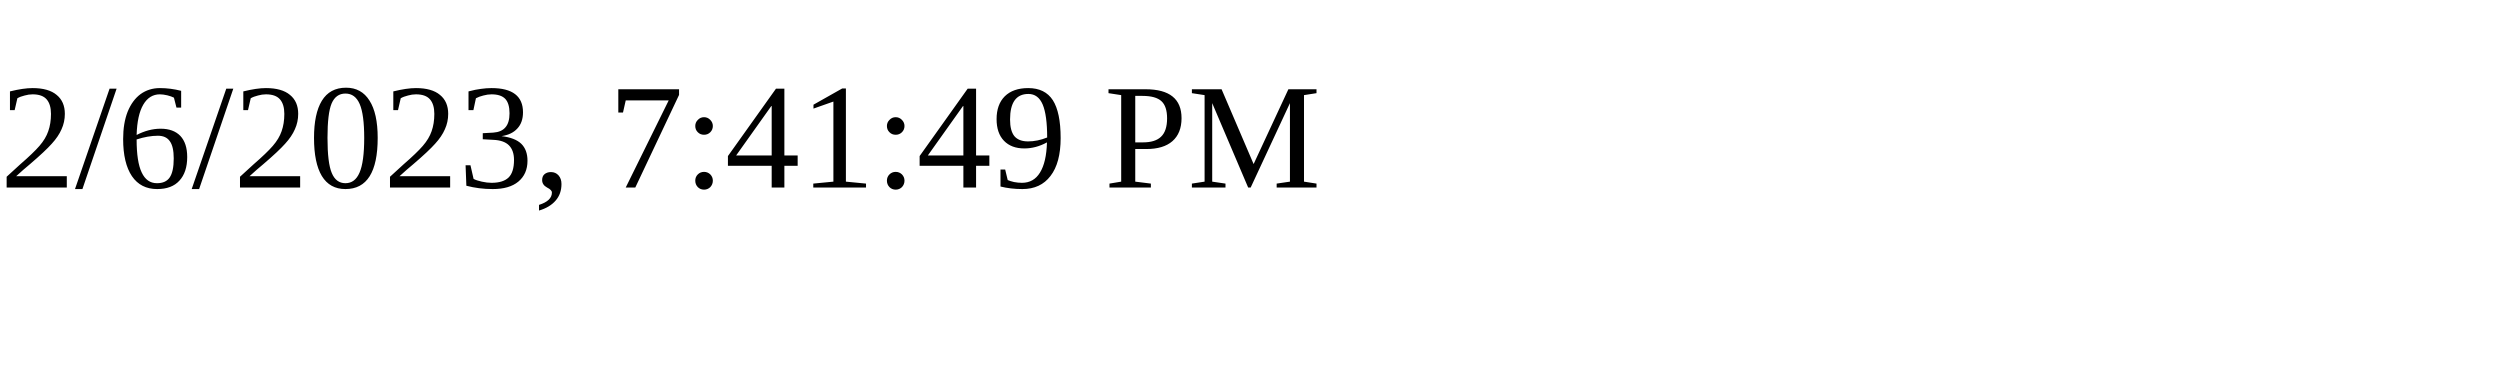
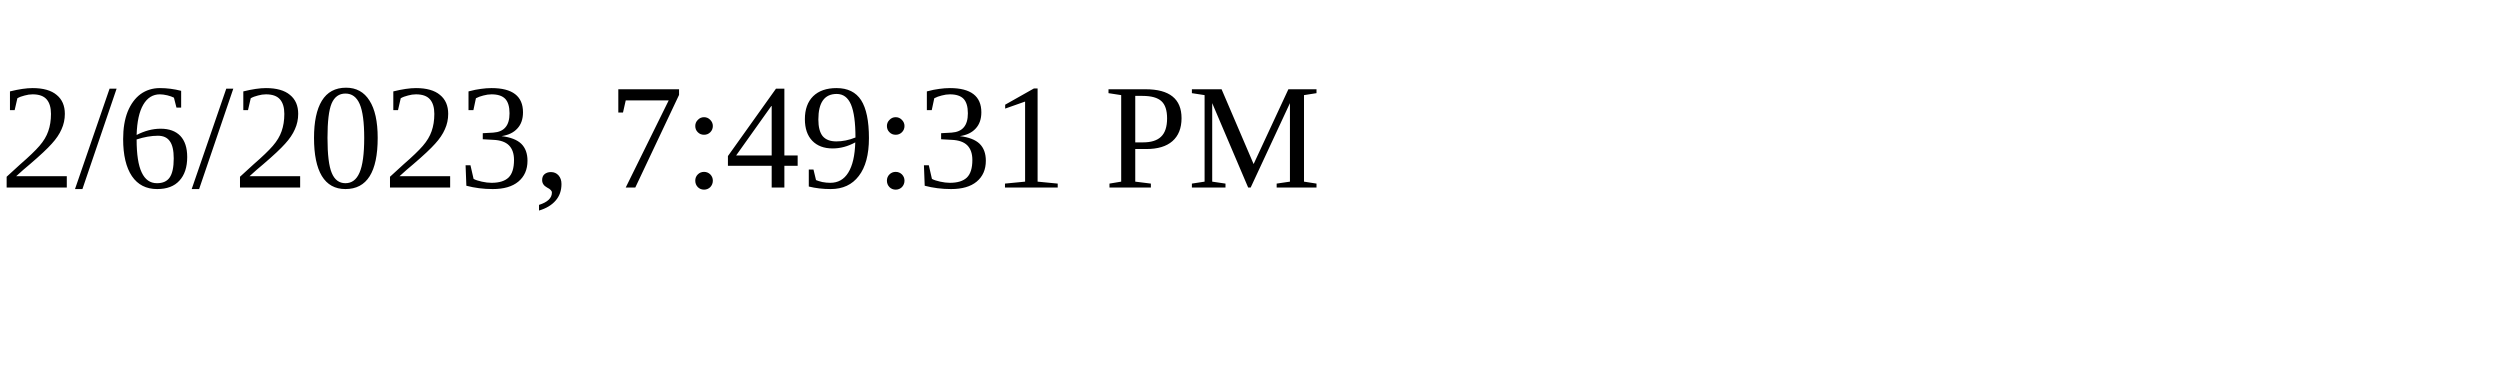
<svg xmlns="http://www.w3.org/2000/svg" height="30" width="200">
-   <text x="0" y="15">2/6/2023, 7:41:49 PM</text>
+   <text x="0" y="15">2/6/2023, 7:49:31 PM</text>
</svg>
